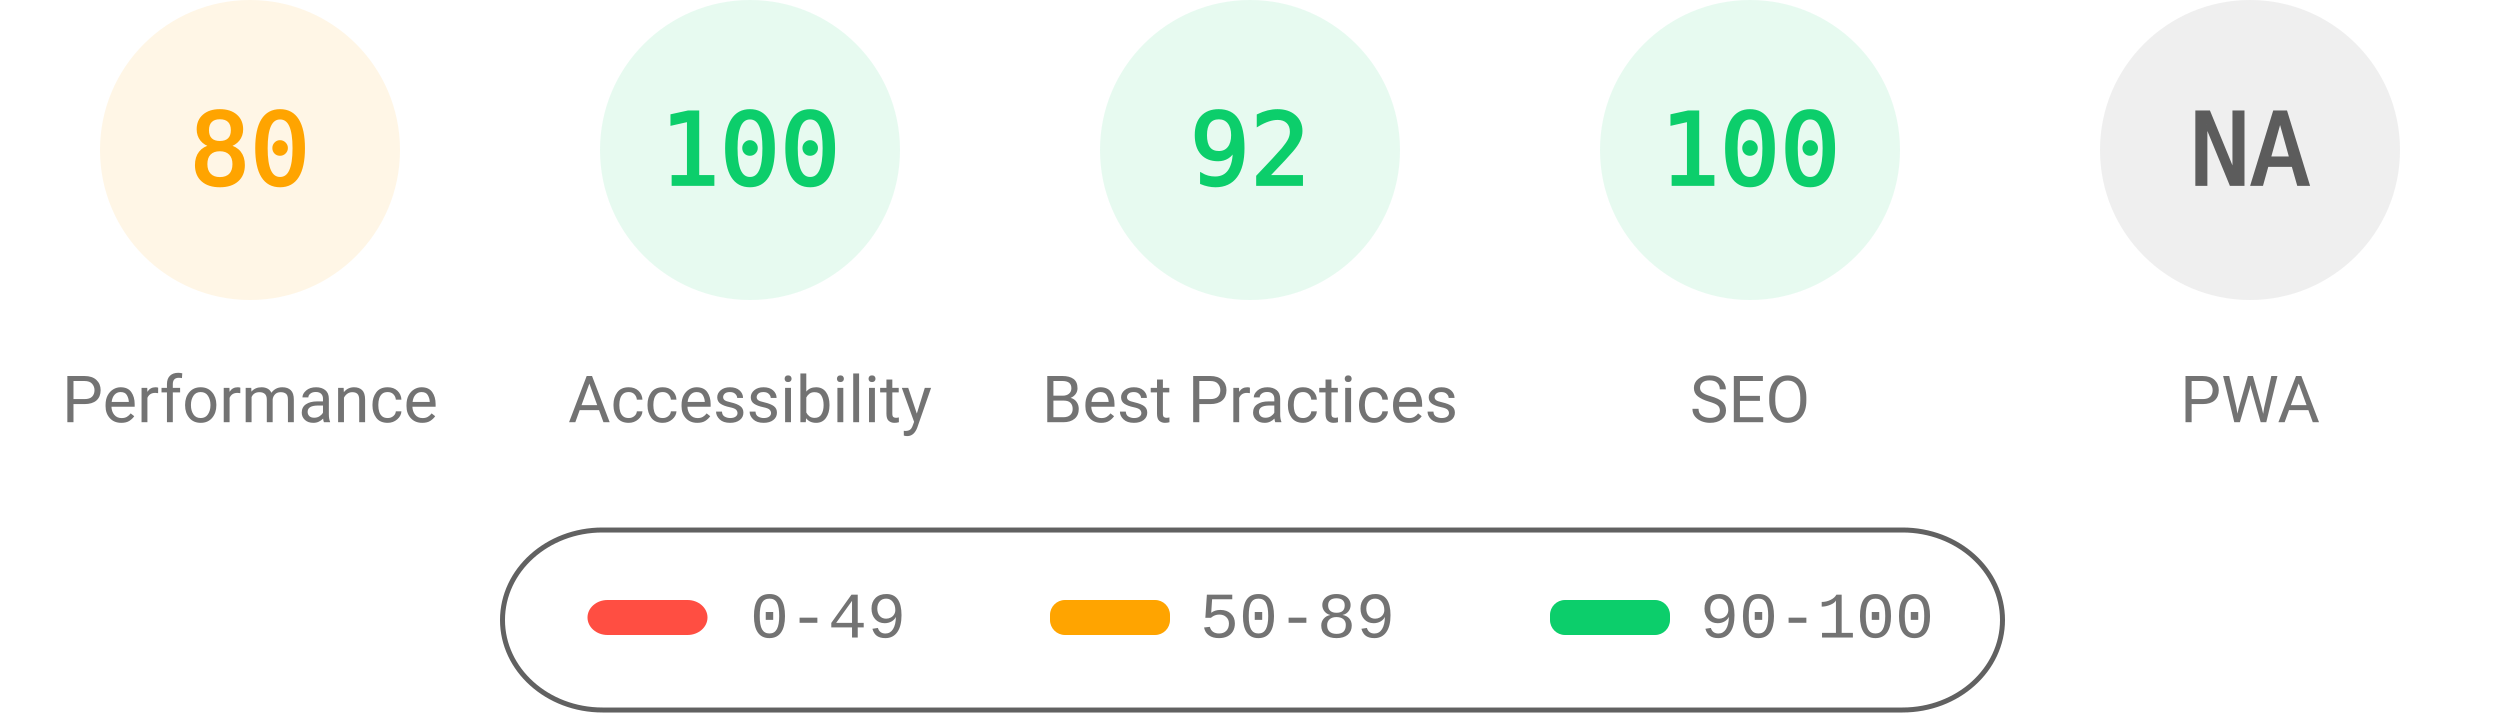
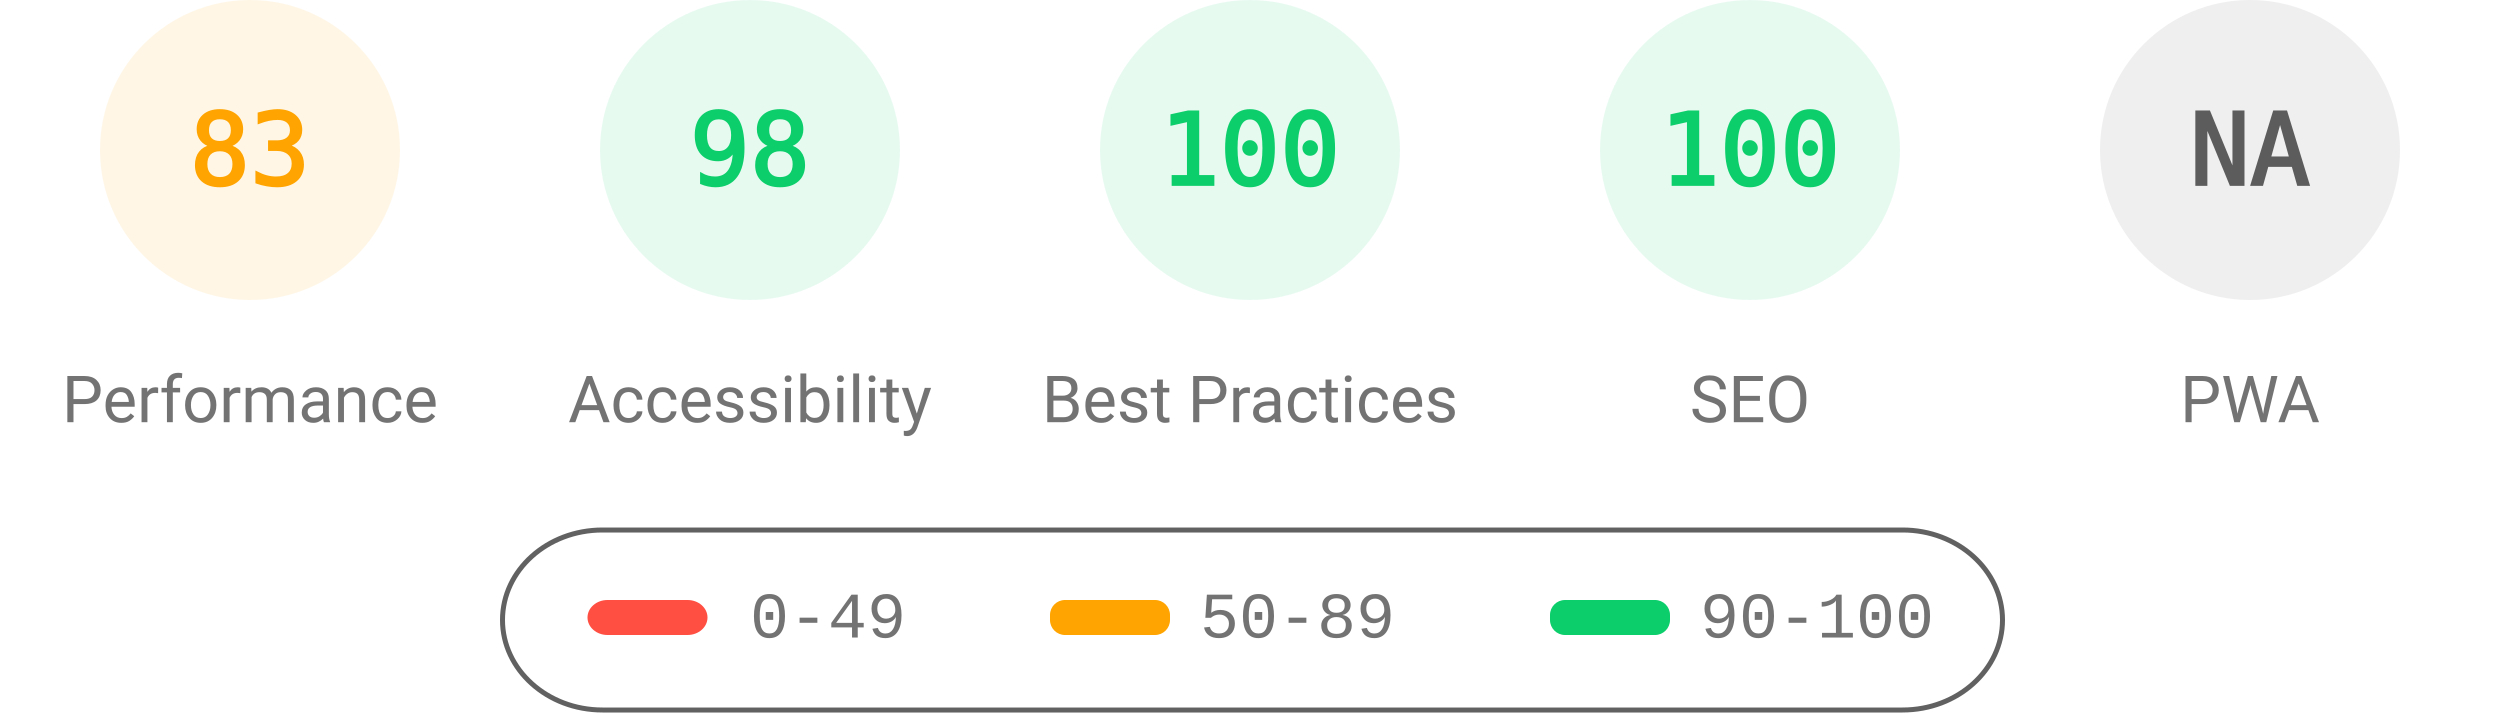
<svg xmlns="http://www.w3.org/2000/svg" fill="none" width="1000" height="285">
  <style>.gauge-base{opacity:.1}.gauge-arc{fill:none;animation-delay:250ms;stroke-linecap:round;transform:rotate(-90deg);transform-origin:100px 60px;animation:load-gauge 1s ease forwards}.guage-text{font-size:40px;font-family:monospace;text-align:center}.guage-red{color:#ff4e42;fill:#ff4e42;stroke:#ff4e42}.guage-orange{color:#ffa400;fill:#ffa400;stroke:#ffa400}.guage-green{color:#0cce6b;fill:#0cce6b;stroke:#0cce6b}.guage-undefined{color:#5c5c5c;fill:#5c5c5c;stroke:#5c5c5c}.guage-title{color:#737373;fill:#737373;stroke:none;font-size:26px;line-height:26px;font-family:Roboto,Halvetica,Arial,sans-serif}@keyframes load-gauge{from{stroke-dasharray:0 352.858}}</style>
  <svg class="guage-div guage-perf guage-orange" viewBox="0 0 200 200" width="200" height="200">
    <circle class="gauge-base" r="56" cx="100" cy="60" stroke-width="8" />
-     <circle class="gauge-arc guage-arc-1" r="56" cx="100" cy="60" stroke-width="8" style="stroke-dasharray:281.486,351.858" />
-     <text class="guage-text" x="100" y="60" alignment-baseline="central" dominant-baseline="central" text-anchor="middle">80</text>
+     <circle class="gauge-arc guage-arc-1" r="56" cx="100" cy="60" stroke-width="8" style="stroke-dasharray:292.042,351.858" />
+     <text class="guage-text" x="100" y="60" alignment-baseline="central" dominant-baseline="central" text-anchor="middle">83</text>
    <text class="guage-title" x="100" y="160" alignment-baseline="central" dominant-baseline="central" text-anchor="middle">Performance</text>
  </svg>
  <svg class="guage-div guage-acc guage-green" viewBox="0 0 200 200" width="200" height="200" x="200">
    <circle class="gauge-base" r="56" cx="100" cy="60" stroke-width="8" />
-     <circle class="gauge-arc guage-arc-2" r="56" cx="100" cy="60" stroke-width="8" style="stroke-dasharray:351.858,351.858" />
-     <text class="guage-text" x="100" y="60" alignment-baseline="central" dominant-baseline="central" text-anchor="middle">100</text>
+     <circle class="gauge-arc guage-arc-2" r="56" cx="100" cy="60" stroke-width="8" style="stroke-dasharray:344.821,351.858" />
+     <text class="guage-text" x="100" y="60" alignment-baseline="central" dominant-baseline="central" text-anchor="middle">98</text>
    <text class="guage-title" x="100" y="160" alignment-baseline="central" dominant-baseline="central" text-anchor="middle">Accessibility</text>
  </svg>
  <svg class="guage-div guage-best guage-green" viewBox="0 0 200 200" width="200" height="200" x="400">
    <circle class="gauge-base" r="56" cx="100" cy="60" stroke-width="8" />
-     <circle class="gauge-arc guage-arc-3" r="56" cx="100" cy="60" stroke-width="8" style="stroke-dasharray:323.709,351.858" />
-     <text class="guage-text" x="100" y="60" alignment-baseline="central" dominant-baseline="central" text-anchor="middle">92</text>
+     <circle class="gauge-arc guage-arc-3" r="56" cx="100" cy="60" stroke-width="8" style="stroke-dasharray:351.858,351.858" />
+     <text class="guage-text" x="100" y="60" alignment-baseline="central" dominant-baseline="central" text-anchor="middle">100</text>
    <text class="guage-title" x="100" y="160" alignment-baseline="central" dominant-baseline="central" text-anchor="middle">Best Practices</text>
  </svg>
  <svg class="guage-div guage-seo guage-green" viewBox="0 0 200 200" width="200" height="200" x="600">
    <circle class="gauge-base" r="56" cx="100" cy="60" stroke-width="8" />
    <circle class="gauge-arc guage-arc-4" r="56" cx="100" cy="60" stroke-width="8" style="stroke-dasharray:351.858,351.858" />
    <text class="guage-text" x="100" y="60" alignment-baseline="central" dominant-baseline="central" text-anchor="middle">100</text>
    <text class="guage-title" x="100" y="160" alignment-baseline="central" dominant-baseline="central" text-anchor="middle">SEO</text>
  </svg>
  <svg class="guage-div guage-pwa guage-undefined" viewBox="0 0 200 200" width="200" height="200" x="800">
    <circle class="gauge-base" r="56" cx="100" cy="60" stroke-width="8" />
    <circle class="gauge-arc guage-arc-4" r="56" cx="100" cy="60" stroke-width="8" style="stroke-dasharray:351.858,351.858" />
    <text class="guage-text" x="100" y="60" alignment-baseline="central" dominant-baseline="central" text-anchor="middle">NA</text>
    <text class="guage-title" x="100" y="160" alignment-baseline="central" dominant-baseline="central" text-anchor="middle">PWA</text>
  </svg>
  <svg width="604" height="76" x="200" y="210">
    <path fill="none" id="canvas_background" d="M-1-1h604v80H-1z" />
    <rect fill-opacity="0" stroke="#616161" stroke-width="2" rx="40" id="svg_2" height="72" width="600" y="2" x="1" fill="#000" />
    <rect stroke="#000" rx="8" id="svg_3" height="14" width="48" y="30" x="35" stroke-opacity="null" stroke-width="0" fill="#ff4e42" />
    <rect stroke="#000" rx="6" id="svg_4" height="14" width="48" y="30" x="220" stroke-opacity="null" stroke-width="0" fill="#ffa400" />
    <rect stroke="#000" rx="6" id="svg_5" height="14" width="48" y="30" x="420" stroke-opacity="null" stroke-width="0" fill="#0cce6b" />
    <text xml:space="preserve" text-anchor="start" font-family="'Courier New', Courier, monospace" font-size="26" id="svg_6" y="45" x="100" stroke-opacity="null" stroke-width="0" stroke="#000" fill="#737373">0-49</text>
    <text xml:space="preserve" text-anchor="start" font-family="'Courier New', Courier, monospace" font-size="26" id="svg_7" y="45" x="280" stroke-opacity="null" stroke-width="0" stroke="#000" fill="#737373">50-89</text>
    <text xml:space="preserve" text-anchor="start" font-family="'Courier New', Courier, monospace" font-size="26" id="svg_8" y="45" x="480" stroke-opacity="null" stroke-width="0" stroke="#000" fill="#737373">90-100</text>
  </svg>
</svg>
